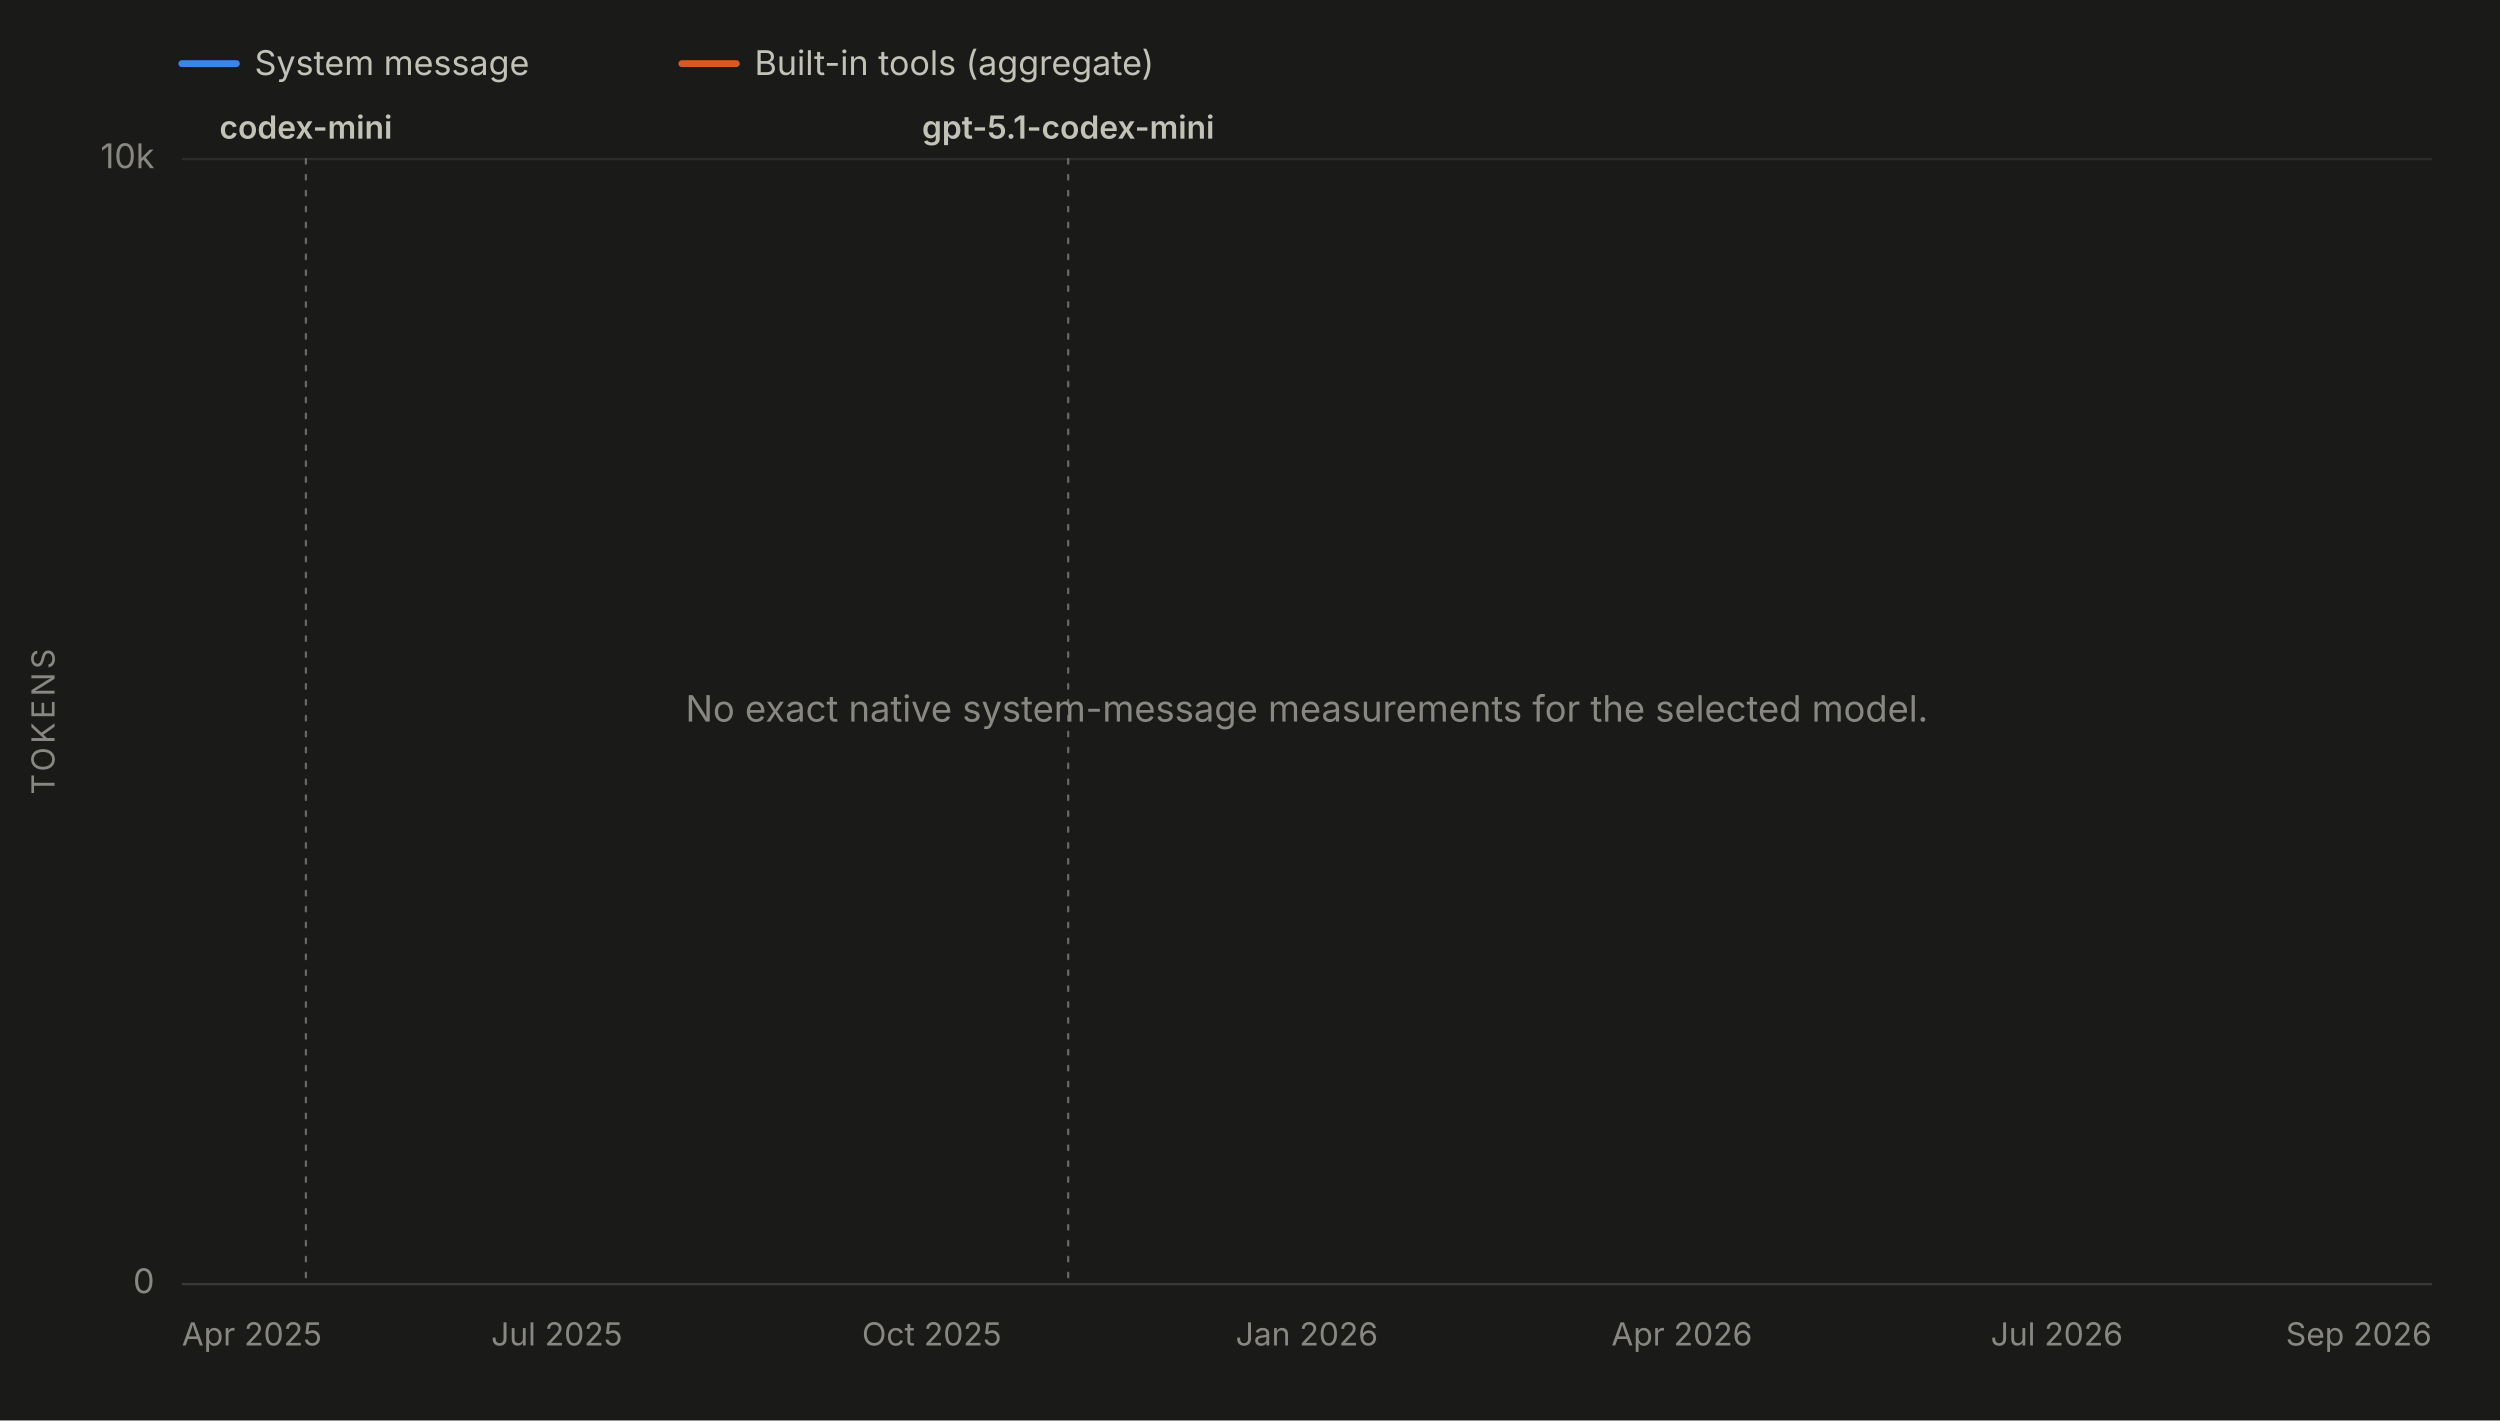
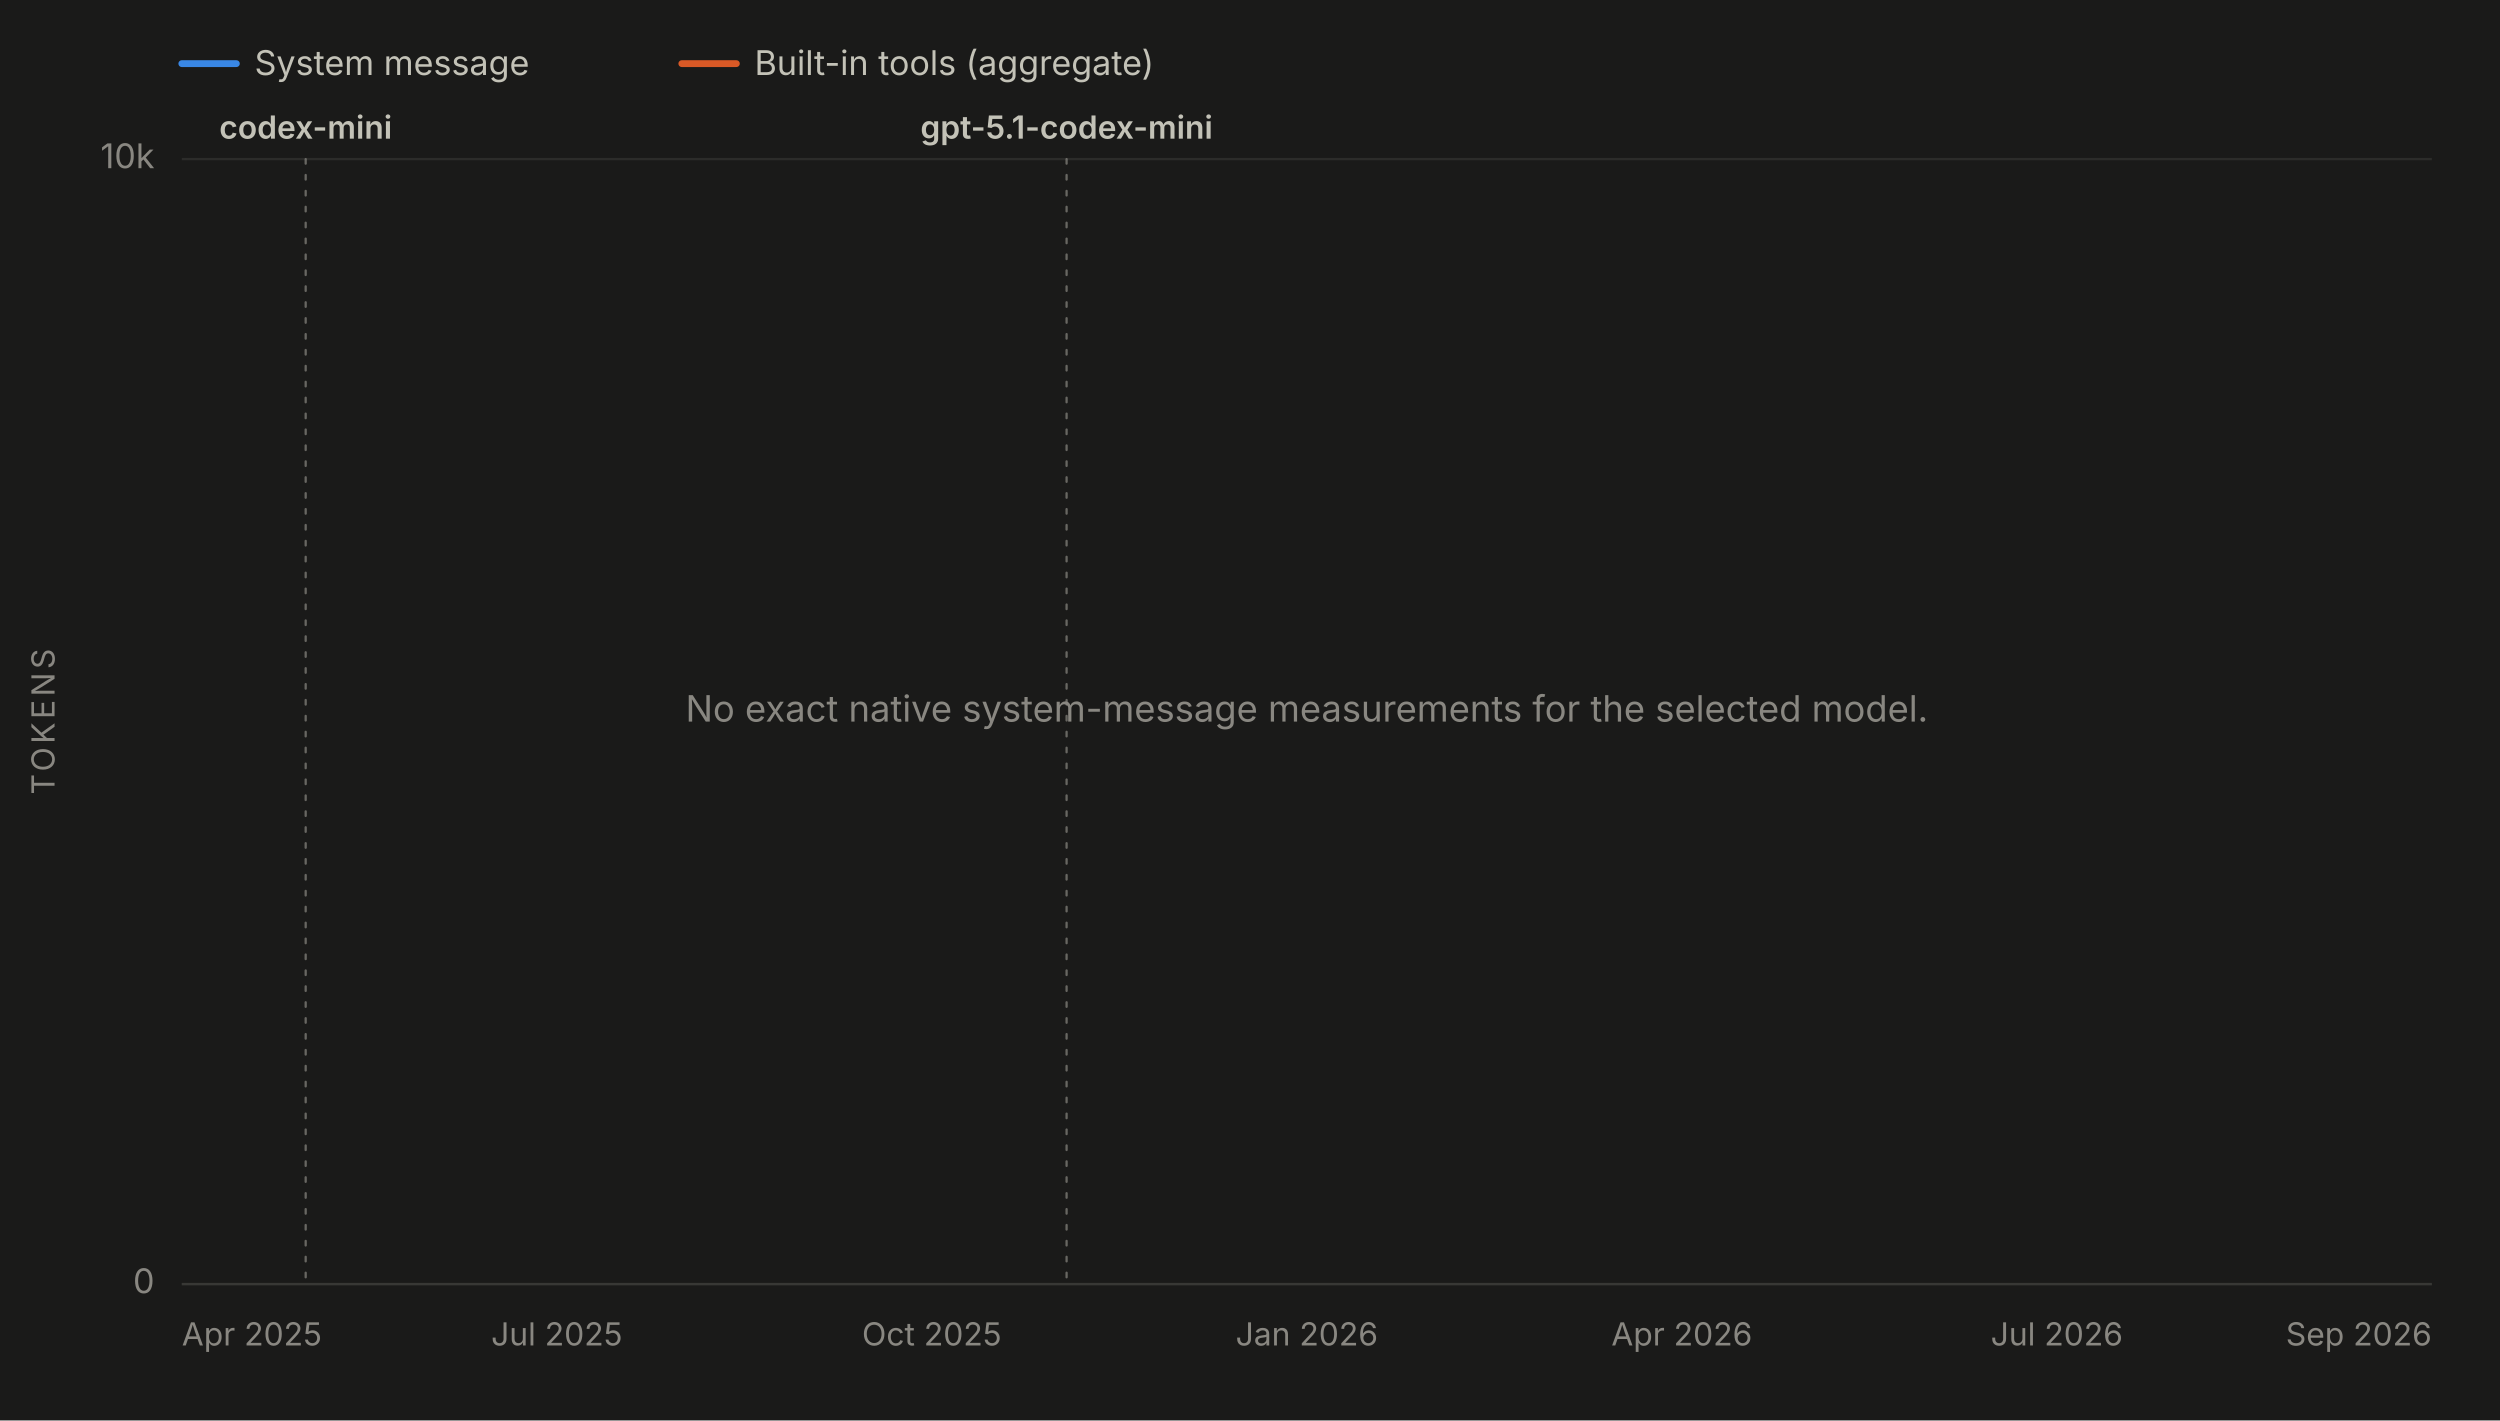
<svg xmlns="http://www.w3.org/2000/svg" viewBox="0 0 1100 625" width="1100" height="625" role="img" aria-labelledby="chartTitle chartDesc" font-family="system-ui, -apple-system, 'Segoe UI', sans-serif">
  <rect x="0" y="0" width="1100" height="625" fill="#1a1a19" />
  <line x1="80" y1="28" x2="104" y2="28" stroke="#3987e5" stroke-width="3" stroke-linecap="round" />
  <text x="112" y="33" font-size="15" fill="#c3c2b7">System message</text>
  <line x1="300" y1="28" x2="324" y2="28" stroke="#d95926" stroke-width="3" stroke-linecap="round" />
  <text x="332" y="33" font-size="15" fill="#c3c2b7">Built-in tools (aggregate)</text>
  <line x1="80" y1="565.0" x2="1070" y2="565.0" stroke="#2c2c2a" stroke-width="1" />
  <text x="68" y="569.0" font-size="15" fill="#898781" text-anchor="end">0</text>
  <line x1="80" y1="70.0" x2="1070" y2="70.0" stroke="#2c2c2a" stroke-width="1" />
  <text x="68" y="74.0" font-size="15" fill="#898781" text-anchor="end">10k</text>
  <text x="24" y="317.5" font-size="14" fill="#898781" text-anchor="middle" letter-spacing="1.5" transform="rotate(-90 24 317.5)">TOKENS</text>
  <line x1="80" y1="565" x2="1070" y2="565" stroke="#383835" stroke-width="1" />
  <text x="80.0" y="592" font-size="14" fill="#898781" text-anchor="start">Apr 2025</text>
  <text x="245.0" y="592" font-size="14" fill="#898781" text-anchor="middle">Jul 2025</text>
  <text x="410.0" y="592" font-size="14" fill="#898781" text-anchor="middle">Oct 2025</text>
  <text x="575.0" y="592" font-size="14" fill="#898781" text-anchor="middle">Jan 2026</text>
  <text x="740.0" y="592" font-size="14" fill="#898781" text-anchor="middle">Apr 2026</text>
  <text x="905.0" y="592" font-size="14" fill="#898781" text-anchor="middle">Jul 2026</text>
  <text x="1070.0" y="592" font-size="14" fill="#898781" text-anchor="end">Sep 2026</text>
  <g data-release-date="2025-05-16">
-     <line x1="134.6" y1="70" x2="134.6" y2="565" stroke="#898781" stroke-width="1" stroke-dasharray="2,5" stroke-linecap="round" opacity="0.7" />
-     <text x="134.6" y="61.0" font-size="14" font-weight="600" fill="#c3c2b7" text-anchor="middle">codex-mini</text>
+     <line x1="134.5" y1="70" x2="134.5" y2="565" stroke="#898781" stroke-width="1" stroke-dasharray="2,5" stroke-linecap="round" opacity="0.7" />
+     <text x="134.5" y="61.0" font-size="14" font-weight="600" fill="#c3c2b7" text-anchor="middle">codex-mini</text>
  </g>
  <g data-release-date="2025-11-12">
-     <line x1="470.0" y1="70" x2="470.0" y2="565" stroke="#898781" stroke-width="1" stroke-dasharray="2,5" stroke-linecap="round" opacity="0.7" />
-     <text x="470.0" y="61.0" font-size="14" font-weight="600" fill="#c3c2b7" text-anchor="middle">gpt-5.1-codex-mini</text>
+     <line x1="469.3" y1="70" x2="469.3" y2="565" stroke="#898781" stroke-width="1" stroke-dasharray="2,5" stroke-linecap="round" opacity="0.7" />
+     <text x="469.3" y="61.0" font-size="14" font-weight="600" fill="#c3c2b7" text-anchor="middle">gpt-5.1-codex-mini</text>
  </g>
  <text x="575.0" y="317.5" font-size="16" fill="#898781" text-anchor="middle">No exact native system-message measurements for the selected model.</text>
</svg>
